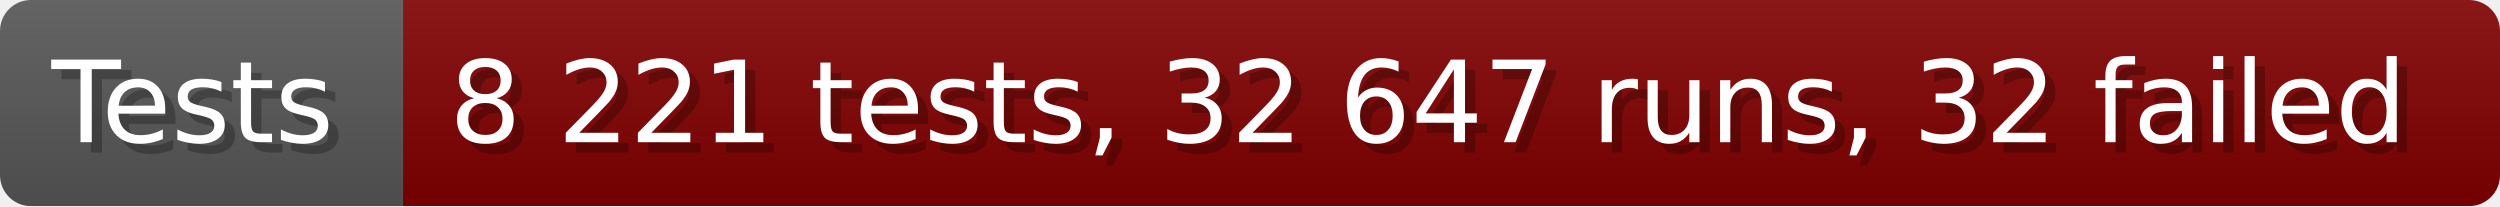
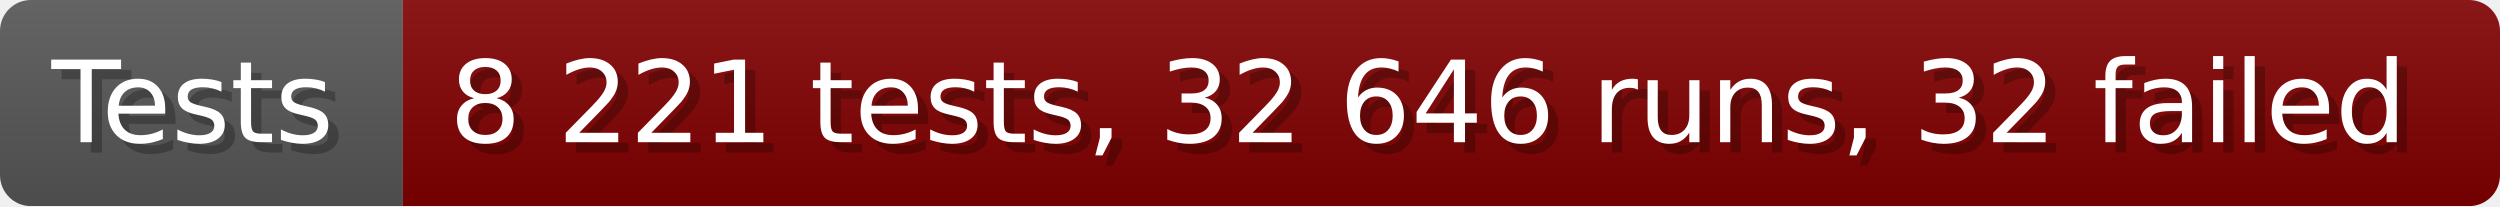
- <svg xmlns="http://www.w3.org/2000/svg" width="242.6" height="20" viewBox="0 0 2426 200" role="img" aria-label="Tests: 8 221 tests, 32 647 runs, 32 failed">
+ <svg xmlns="http://www.w3.org/2000/svg" width="242.6" height="20" viewBox="0 0 2426 200" role="img" aria-label="Tests: 8 221 tests, 32 646 runs, 32 failed">
  <linearGradient id="a" x2="0" y2="100%">
    <stop offset="0" stop-opacity=".1" stop-color="#EEE" />
    <stop offset="1" stop-opacity=".1" />
  </linearGradient>
  <mask id="m">
    <rect width="2426" height="200" rx="30" fill="#FFF" />
  </mask>
  <g mask="url(#m)">
    <rect width="391" height="200" fill="#555" />
    <rect width="2035" height="200" fill="#800000" x="391" />
    <rect width="2426" height="200" fill="url(#a)" />
  </g>
  <g aria-hidden="true" fill="#fff" text-anchor="start" font-family="Verdana,DejaVu Sans,sans-serif" font-size="110">
    <text x="60" y="148" textLength="291" fill="#000" opacity="0.25">Tests</text>
    <text x="50" y="138" textLength="291">Tests</text>
-     <text x="446" y="148" textLength="1935" fill="#000" opacity="0.25">8 221 tests, 32 647 runs, 32 failed</text>
-     <text x="436" y="138" textLength="1935">8 221 tests, 32 647 runs, 32 failed</text>
+     <text x="446" y="148" textLength="1935" fill="#000" opacity="0.25">8 221 tests, 32 646 runs, 32 failed</text>
+     <text x="436" y="138" textLength="1935">8 221 tests, 32 646 runs, 32 failed</text>
  </g>
</svg>
